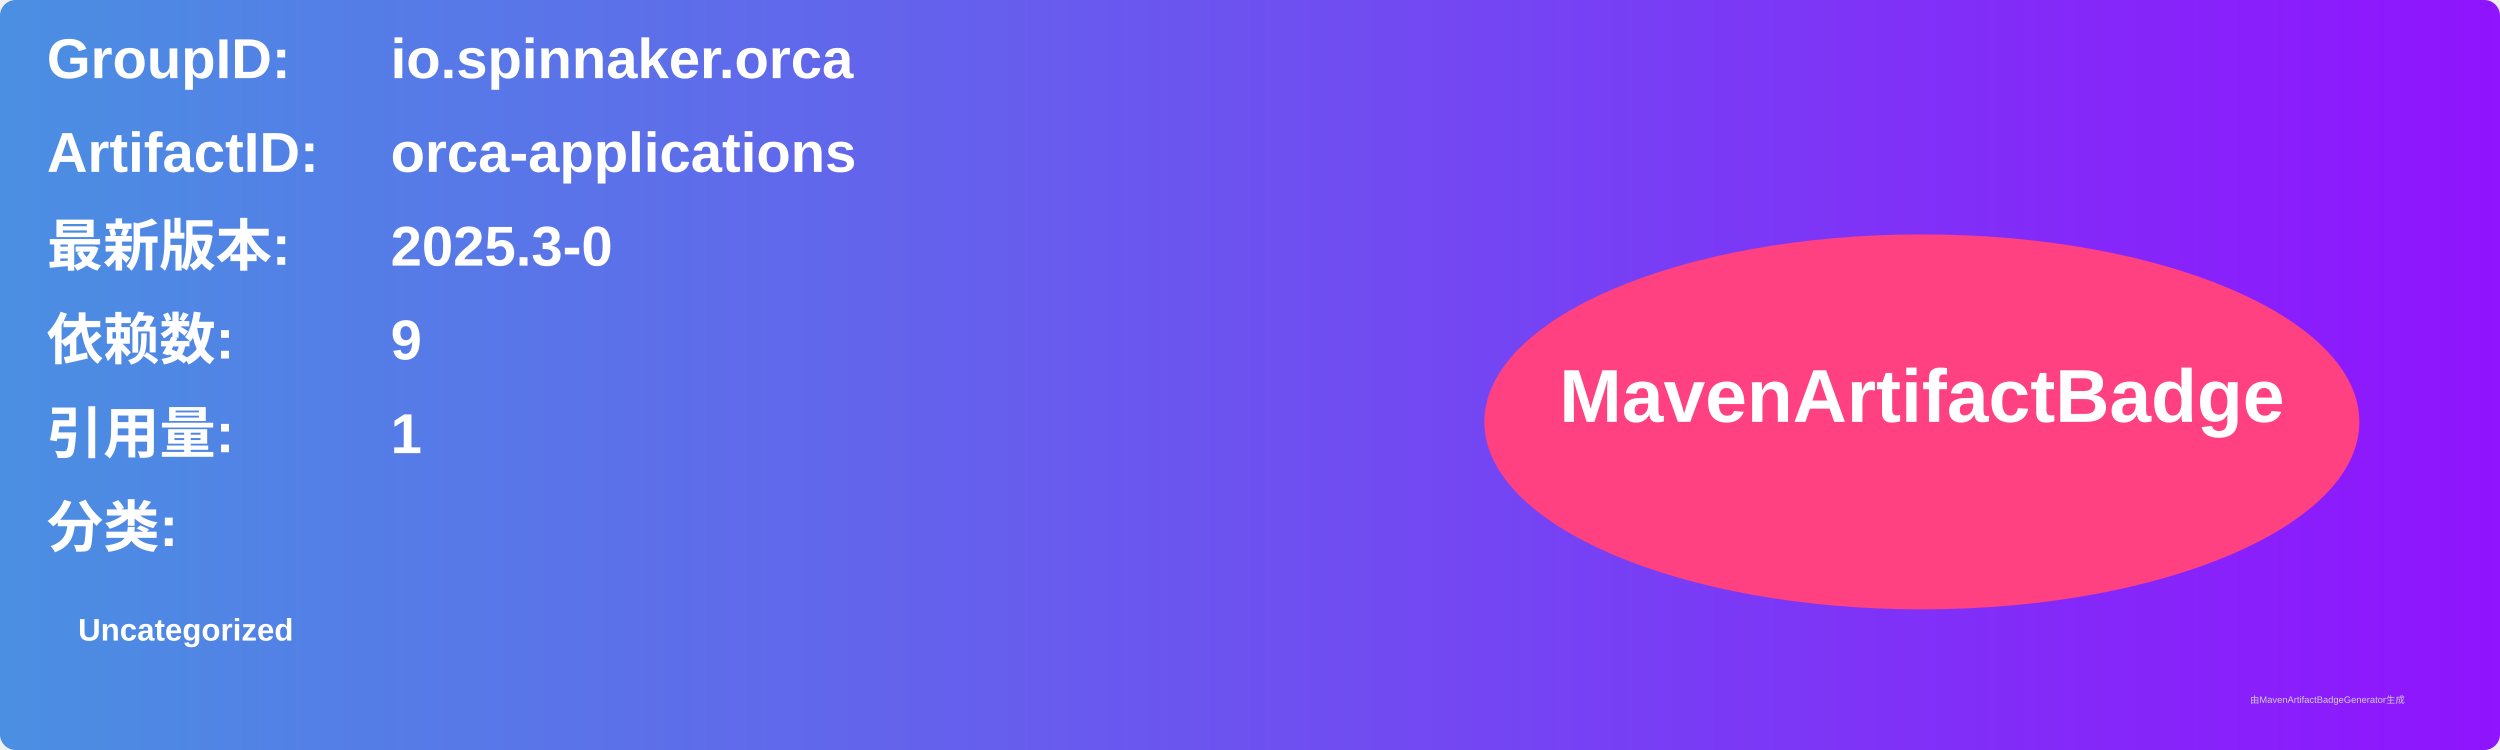
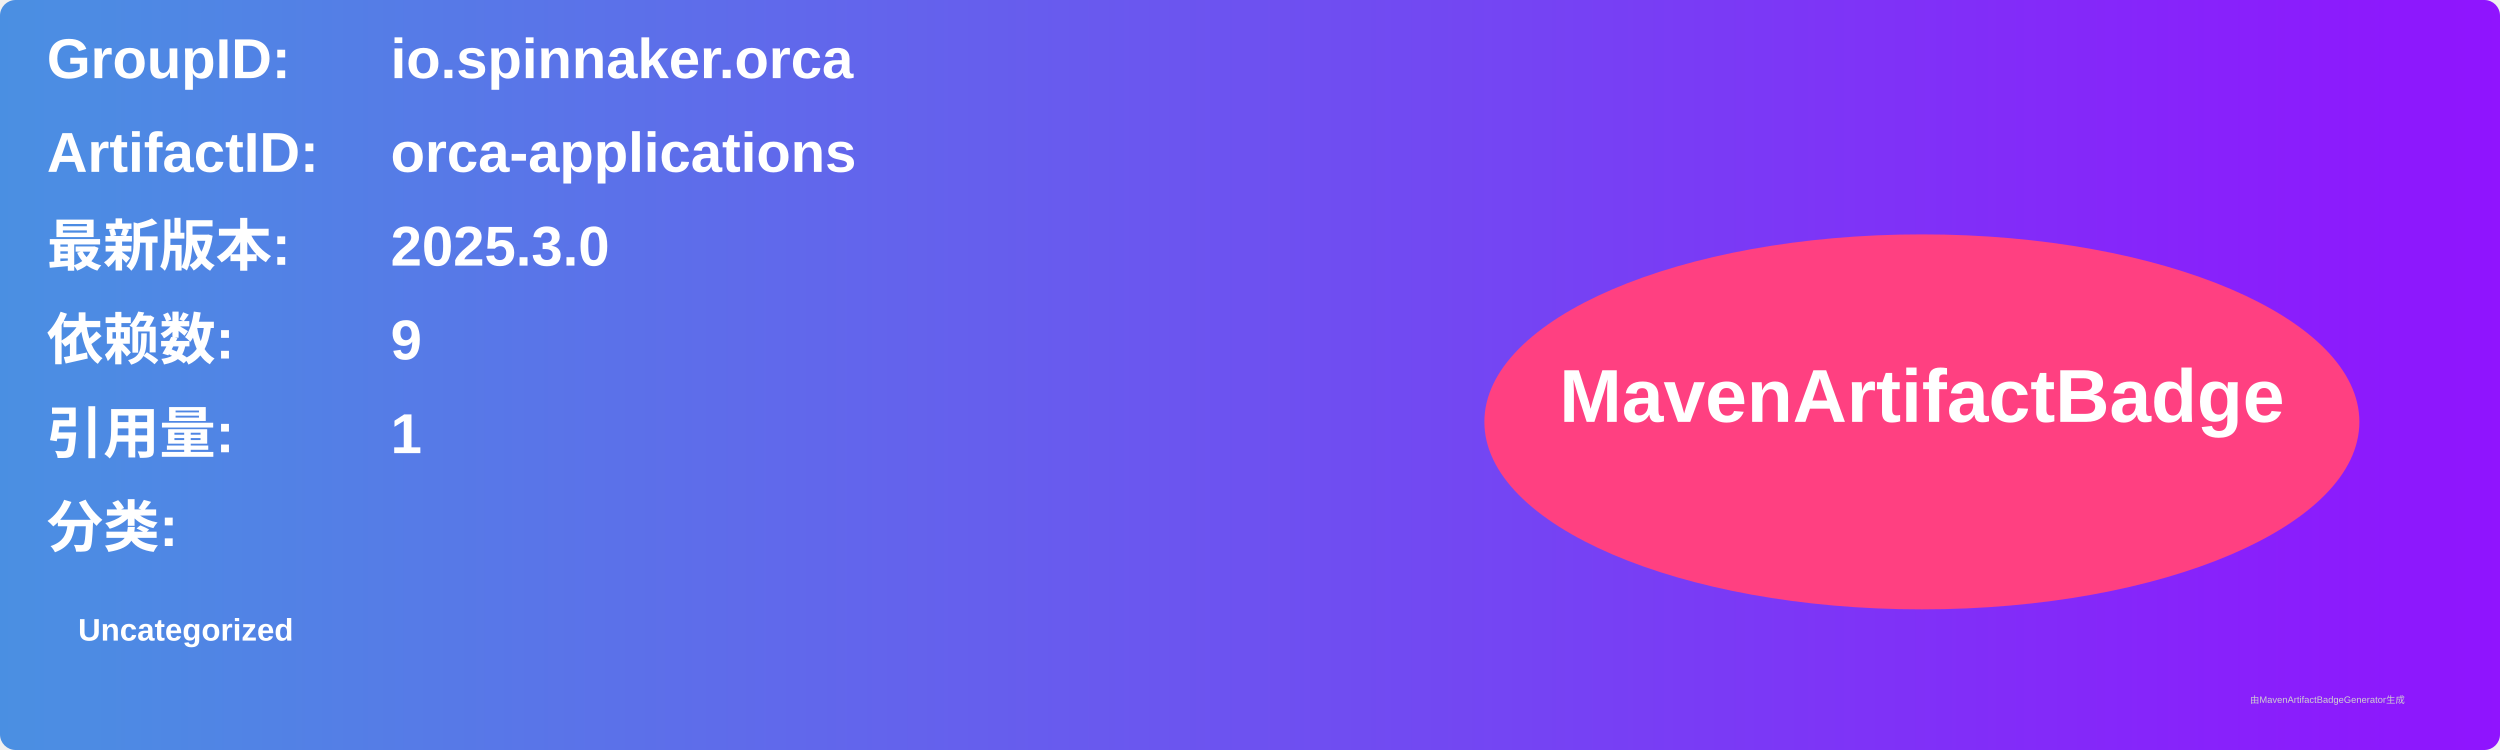
<svg xmlns="http://www.w3.org/2000/svg" width="800" height="240" viewBox="0 0 800 240">
  <linearGradient id="grad" x1="0%" y1="0%" x2="100%" y2="0%">
    <stop offset="0%" stop-color="#4a90e2" />
    <stop offset="100%" stop-color="#9013fe" />
  </linearGradient>
  <rect width="100%" height="100%" rx="5" ry="5" fill="url(#grad)" />
  <g transform="translate(15, 15)">
    <text x="0" y="10" font-family="Arial" font-size="18" fill="white" font-weight="bold" width="260">GroupID:</text>
    <text x="110" y="10" font-family="Arial" font-size="18" fill="white" font-weight="bold" width="460">io.spinnaker.orca</text>
    <text x="0" y="40" font-family="Arial" font-size="18" fill="white" font-weight="bold" width="260">ArtifactID:</text>
    <text x="110" y="40" font-family="Arial" font-size="18" fill="white" font-weight="bold" width="460">orca-applications</text>
    <text x="0" y="70" font-family="Arial" font-size="18" fill="white" font-weight="bold">最新版本:</text>
    <text x="110" y="70" font-family="Arial" font-size="18" fill="white" font-weight="bold">
-       <tspan font-weight="bold">2025.3-0</tspan>
+       <tspan font-weight="bold">2025.3.0</tspan>
    </text>
    <text x="0" y="100" font-family="Arial" font-size="18" fill="white" font-weight="bold">依赖数: </text>
    <text x="110" y="100" font-family="Arial" font-size="18" fill="white">
      <tspan font-weight="bold">9</tspan>
    </text>
    <text x="0" y="130" font-family="Arial" font-size="18" fill="white" font-weight="bold">引用量: </text>
    <text x="110" y="130" font-family="Arial" font-size="18" fill="white">
      <tspan font-weight="bold">1</tspan>
    </text>
    <text x="0" y="160" font-family="Arial" font-size="18" fill="white" font-weight="bold">分类:</text>
    <text x="10" y="190" font-family="Arial" font-size="10" fill="white">
      <tspan font-weight="bold">Uncategorized</tspan>
    </text>
    <ellipse cx="600" cy="120" rx="140" ry="60" fill="#ff4081" />
    <text x="600" y="120" text-anchor="middle" font-family="Arial" font-size="24" fill="white" font-weight="bold">MavenArtifactBadge</text>
  </g>
  <text x="720" y="225" font-family="Arial" font-size="3" fill="#d0d0d0">由MavenArtifactBadgeGenerator生成</text>
</svg>
